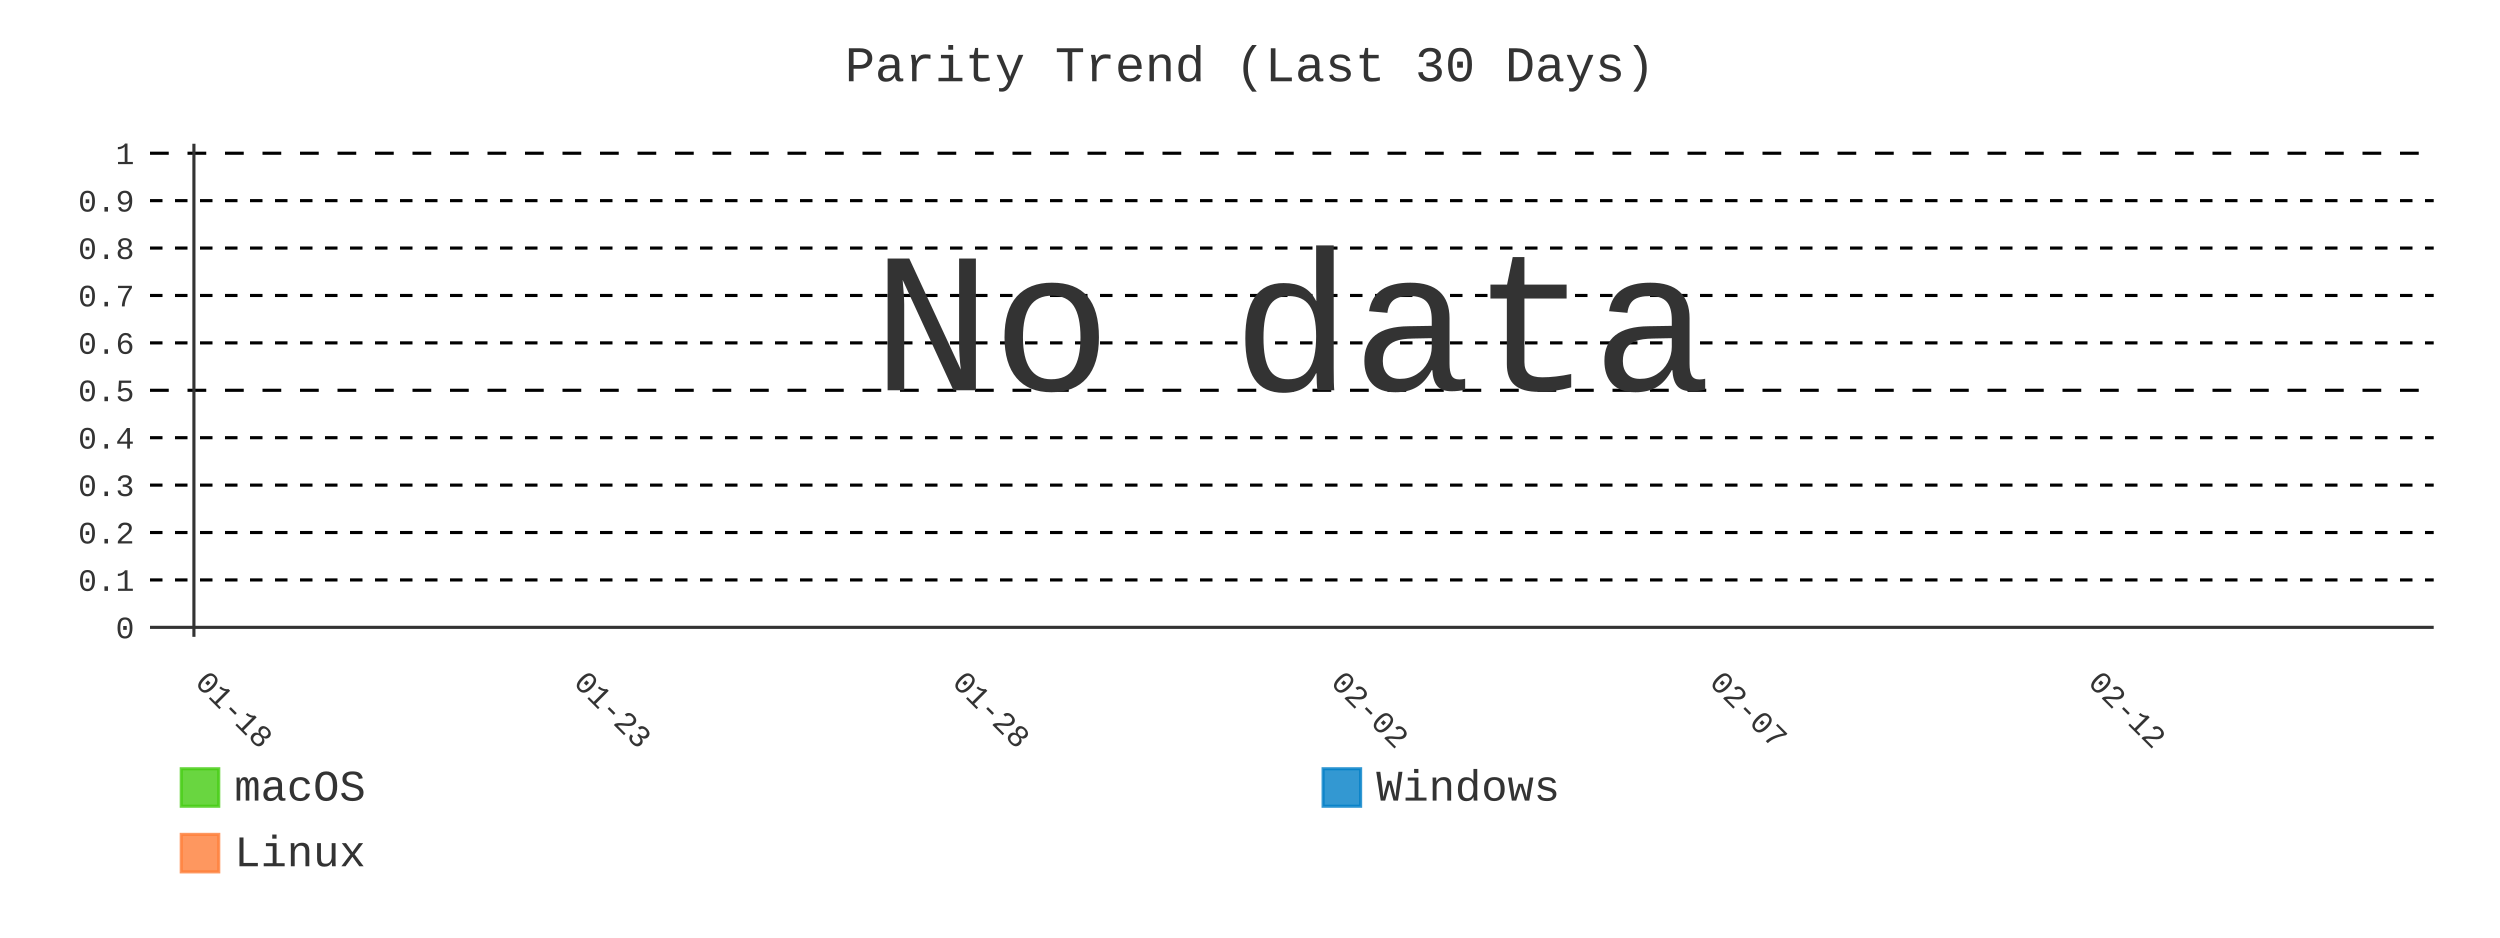
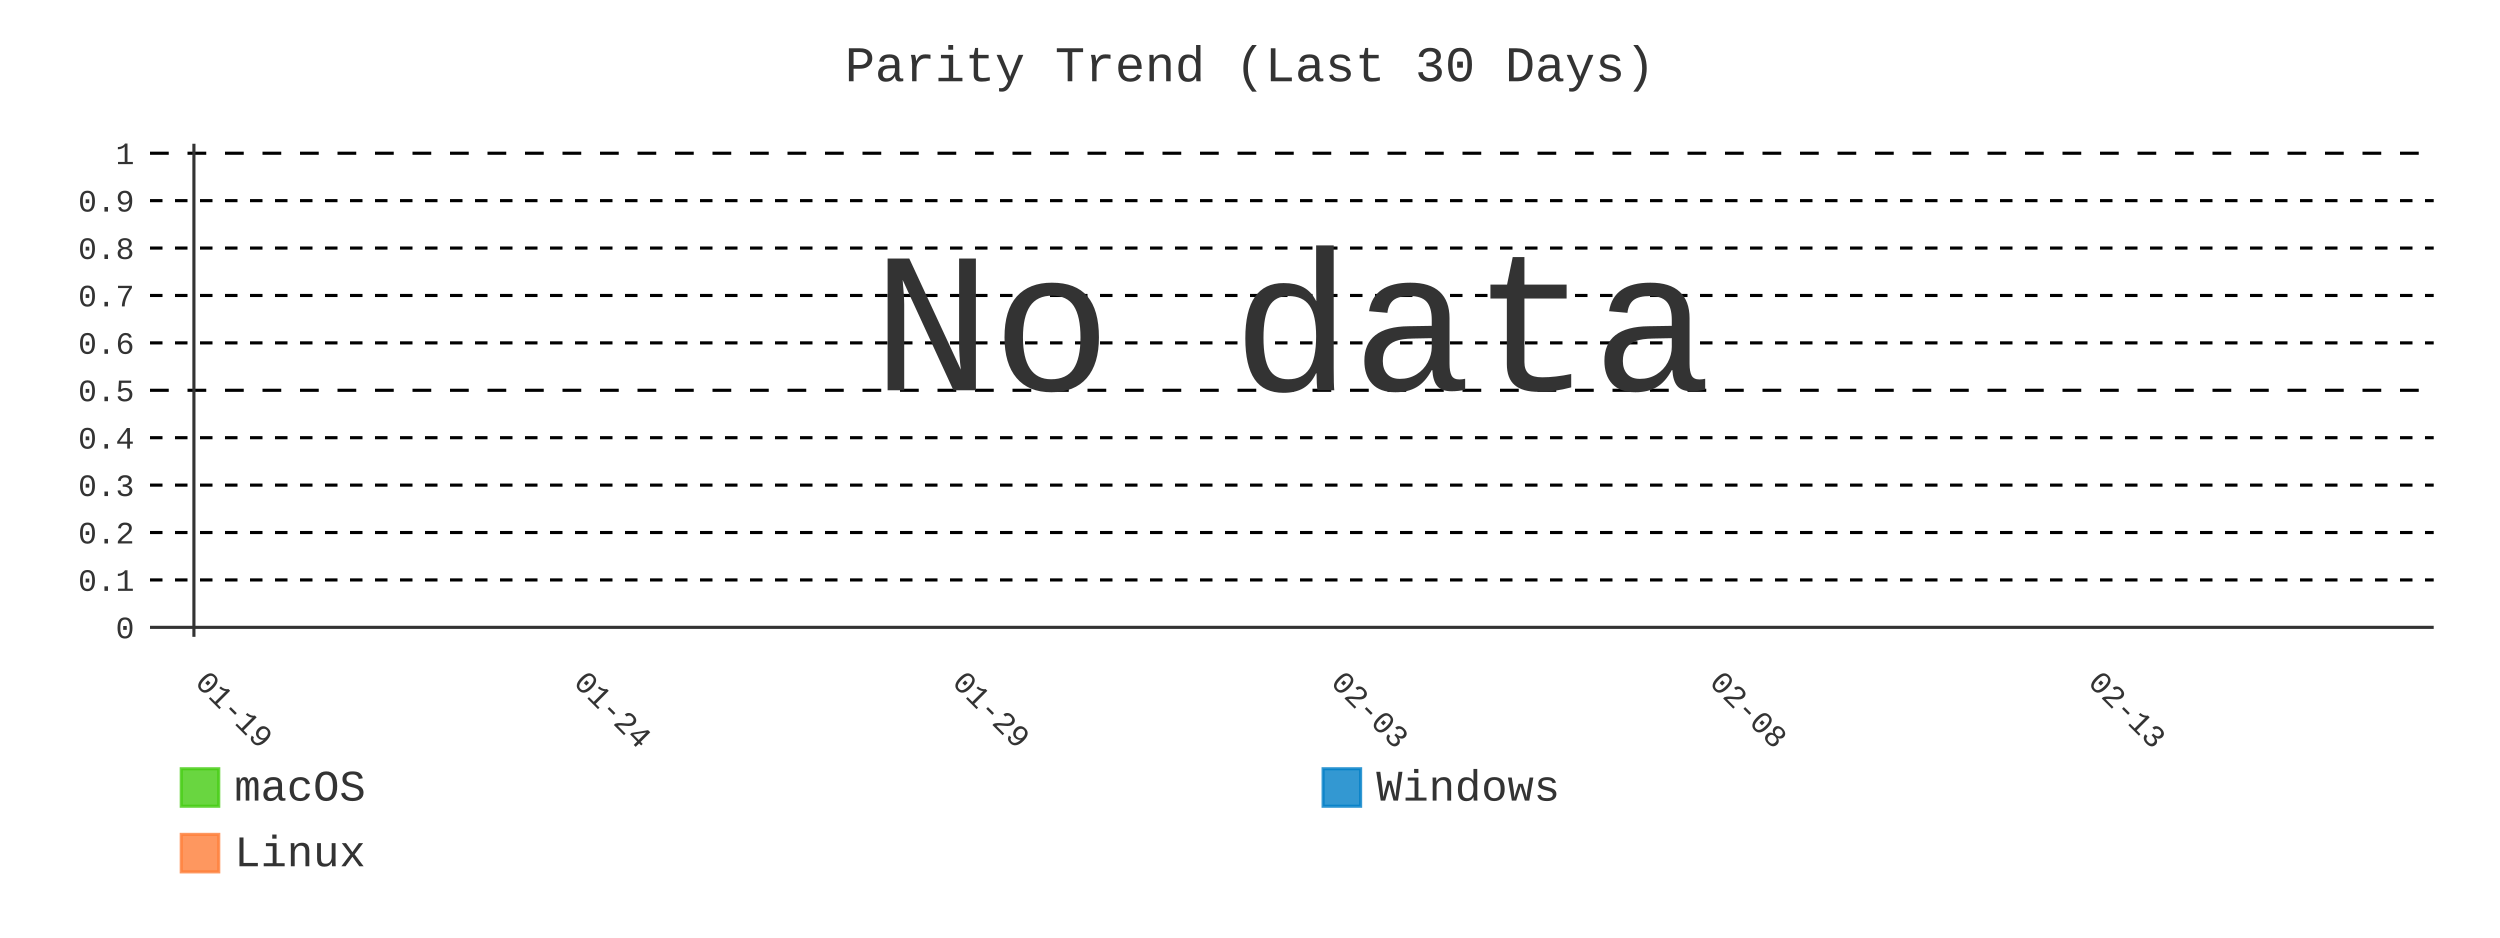
- <svg xmlns="http://www.w3.org/2000/svg" id="chart-65c1b942-a6b8-468b-ac5e-8f19cdf7a1e0" class="pygal-chart" viewBox="0 0 800 300">
+ <svg xmlns="http://www.w3.org/2000/svg" id="chart-b5b4df04-3da8-4438-a57a-c94618268d6b" class="pygal-chart" viewBox="0 0 800 300">
  <defs>
-     <style type="text/css">#chart-65c1b942-a6b8-468b-ac5e-8f19cdf7a1e0{-webkit-user-select:none;-webkit-font-smoothing:antialiased;font-family:Consolas,"Liberation Mono",Menlo,Courier,monospace}#chart-65c1b942-a6b8-468b-ac5e-8f19cdf7a1e0 .title{font-family:Consolas,"Liberation Mono",Menlo,Courier,monospace;font-size:16px}#chart-65c1b942-a6b8-468b-ac5e-8f19cdf7a1e0 .legends .legend text{font-family:Consolas,"Liberation Mono",Menlo,Courier,monospace;font-size:14px}#chart-65c1b942-a6b8-468b-ac5e-8f19cdf7a1e0 .axis text{font-family:Consolas,"Liberation Mono",Menlo,Courier,monospace;font-size:10px}#chart-65c1b942-a6b8-468b-ac5e-8f19cdf7a1e0 .axis text.major{font-family:Consolas,"Liberation Mono",Menlo,Courier,monospace;font-size:10px}#chart-65c1b942-a6b8-468b-ac5e-8f19cdf7a1e0 .text-overlay text.value{font-family:Consolas,"Liberation Mono",Menlo,Courier,monospace;font-size:16px}#chart-65c1b942-a6b8-468b-ac5e-8f19cdf7a1e0 .text-overlay text.label{font-family:Consolas,"Liberation Mono",Menlo,Courier,monospace;font-size:10px}#chart-65c1b942-a6b8-468b-ac5e-8f19cdf7a1e0 .tooltip{font-family:Consolas,"Liberation Mono",Menlo,Courier,monospace;font-size:14px}#chart-65c1b942-a6b8-468b-ac5e-8f19cdf7a1e0 text.no_data{font-family:Consolas,"Liberation Mono",Menlo,Courier,monospace;font-size:64px}
- #chart-65c1b942-a6b8-468b-ac5e-8f19cdf7a1e0{background-color:transparent}#chart-65c1b942-a6b8-468b-ac5e-8f19cdf7a1e0 path,#chart-65c1b942-a6b8-468b-ac5e-8f19cdf7a1e0 line,#chart-65c1b942-a6b8-468b-ac5e-8f19cdf7a1e0 rect,#chart-65c1b942-a6b8-468b-ac5e-8f19cdf7a1e0 circle{-webkit-transition:400ms;-moz-transition:400ms;transition:400ms}#chart-65c1b942-a6b8-468b-ac5e-8f19cdf7a1e0 .graph &gt; .background{fill:transparent}#chart-65c1b942-a6b8-468b-ac5e-8f19cdf7a1e0 .plot &gt; .background{fill:transparent}#chart-65c1b942-a6b8-468b-ac5e-8f19cdf7a1e0 .graph{fill:#333}#chart-65c1b942-a6b8-468b-ac5e-8f19cdf7a1e0 text.no_data{fill:#333}#chart-65c1b942-a6b8-468b-ac5e-8f19cdf7a1e0 .title{fill:#333}#chart-65c1b942-a6b8-468b-ac5e-8f19cdf7a1e0 .legends .legend text{fill:#333}#chart-65c1b942-a6b8-468b-ac5e-8f19cdf7a1e0 .legends .legend:hover text{fill:#333}#chart-65c1b942-a6b8-468b-ac5e-8f19cdf7a1e0 .axis .line{stroke:#333}#chart-65c1b942-a6b8-468b-ac5e-8f19cdf7a1e0 .axis .guide.line{stroke:#666}#chart-65c1b942-a6b8-468b-ac5e-8f19cdf7a1e0 .axis .major.line{stroke:#333}#chart-65c1b942-a6b8-468b-ac5e-8f19cdf7a1e0 .axis text.major{fill:#333}#chart-65c1b942-a6b8-468b-ac5e-8f19cdf7a1e0 .axis.y .guides:hover .guide.line,#chart-65c1b942-a6b8-468b-ac5e-8f19cdf7a1e0 .line-graph .axis.x .guides:hover .guide.line,#chart-65c1b942-a6b8-468b-ac5e-8f19cdf7a1e0 .stackedline-graph .axis.x .guides:hover .guide.line,#chart-65c1b942-a6b8-468b-ac5e-8f19cdf7a1e0 .xy-graph .axis.x .guides:hover .guide.line{stroke:#333}#chart-65c1b942-a6b8-468b-ac5e-8f19cdf7a1e0 .axis .guides:hover text{fill:#333}#chart-65c1b942-a6b8-468b-ac5e-8f19cdf7a1e0 .reactive{fill-opacity:.8;stroke-opacity:.8;stroke-width:1}#chart-65c1b942-a6b8-468b-ac5e-8f19cdf7a1e0 .ci{stroke:#333}#chart-65c1b942-a6b8-468b-ac5e-8f19cdf7a1e0 .reactive.active,#chart-65c1b942-a6b8-468b-ac5e-8f19cdf7a1e0 .active .reactive{fill-opacity:.9;stroke-opacity:.9;stroke-width:4}#chart-65c1b942-a6b8-468b-ac5e-8f19cdf7a1e0 .ci .reactive.active{stroke-width:1.5}#chart-65c1b942-a6b8-468b-ac5e-8f19cdf7a1e0 .series text{fill:#333}#chart-65c1b942-a6b8-468b-ac5e-8f19cdf7a1e0 .tooltip rect{fill:transparent;stroke:#333;-webkit-transition:opacity 400ms;-moz-transition:opacity 400ms;transition:opacity 400ms}#chart-65c1b942-a6b8-468b-ac5e-8f19cdf7a1e0 .tooltip .label{fill:#333}#chart-65c1b942-a6b8-468b-ac5e-8f19cdf7a1e0 .tooltip .label{fill:#333}#chart-65c1b942-a6b8-468b-ac5e-8f19cdf7a1e0 .tooltip .legend{font-size:.8em;fill:#666}#chart-65c1b942-a6b8-468b-ac5e-8f19cdf7a1e0 .tooltip .x_label{font-size:.6em;fill:#333}#chart-65c1b942-a6b8-468b-ac5e-8f19cdf7a1e0 .tooltip .xlink{font-size:.5em;text-decoration:underline}#chart-65c1b942-a6b8-468b-ac5e-8f19cdf7a1e0 .tooltip .value{font-size:1.5em}#chart-65c1b942-a6b8-468b-ac5e-8f19cdf7a1e0 .bound{font-size:.5em}#chart-65c1b942-a6b8-468b-ac5e-8f19cdf7a1e0 .max-value{font-size:.75em;fill:#666}#chart-65c1b942-a6b8-468b-ac5e-8f19cdf7a1e0 .map-element{fill:transparent;stroke:#666 !important}#chart-65c1b942-a6b8-468b-ac5e-8f19cdf7a1e0 .map-element .reactive{fill-opacity:inherit;stroke-opacity:inherit}#chart-65c1b942-a6b8-468b-ac5e-8f19cdf7a1e0 .color-0,#chart-65c1b942-a6b8-468b-ac5e-8f19cdf7a1e0 .color-0 a:visited{stroke:#4c1;fill:#4c1}#chart-65c1b942-a6b8-468b-ac5e-8f19cdf7a1e0 .color-1,#chart-65c1b942-a6b8-468b-ac5e-8f19cdf7a1e0 .color-1 a:visited{stroke:#007ec6;fill:#007ec6}#chart-65c1b942-a6b8-468b-ac5e-8f19cdf7a1e0 .color-2,#chart-65c1b942-a6b8-468b-ac5e-8f19cdf7a1e0 .color-2 a:visited{stroke:#fe7d37;fill:#fe7d37}#chart-65c1b942-a6b8-468b-ac5e-8f19cdf7a1e0 .text-overlay .color-0 text{fill:black}#chart-65c1b942-a6b8-468b-ac5e-8f19cdf7a1e0 .text-overlay .color-1 text{fill:black}#chart-65c1b942-a6b8-468b-ac5e-8f19cdf7a1e0 .text-overlay .color-2 text{fill:black}#chart-65c1b942-a6b8-468b-ac5e-8f19cdf7a1e0 .series{stroke-width:2}#chart-65c1b942-a6b8-468b-ac5e-8f19cdf7a1e0 .series.serie-0{stroke-width:2}#chart-65c1b942-a6b8-468b-ac5e-8f19cdf7a1e0 .series.serie-1{stroke-width:2}#chart-65c1b942-a6b8-468b-ac5e-8f19cdf7a1e0 .series.serie-2{stroke-width:2}
- #chart-65c1b942-a6b8-468b-ac5e-8f19cdf7a1e0 text.no_data{text-anchor:middle}#chart-65c1b942-a6b8-468b-ac5e-8f19cdf7a1e0 .guide.line{fill:none}#chart-65c1b942-a6b8-468b-ac5e-8f19cdf7a1e0 .centered{text-anchor:middle}#chart-65c1b942-a6b8-468b-ac5e-8f19cdf7a1e0 .title{text-anchor:middle}#chart-65c1b942-a6b8-468b-ac5e-8f19cdf7a1e0 .legends .legend text{fill-opacity:1}#chart-65c1b942-a6b8-468b-ac5e-8f19cdf7a1e0 .axis.x text{text-anchor:middle}#chart-65c1b942-a6b8-468b-ac5e-8f19cdf7a1e0 .axis.x:not(.web) text[transform]{text-anchor:start}#chart-65c1b942-a6b8-468b-ac5e-8f19cdf7a1e0 .axis.x:not(.web) text[transform].backwards{text-anchor:end}#chart-65c1b942-a6b8-468b-ac5e-8f19cdf7a1e0 .axis.y text{text-anchor:end}#chart-65c1b942-a6b8-468b-ac5e-8f19cdf7a1e0 .axis.y text[transform].backwards{text-anchor:start}#chart-65c1b942-a6b8-468b-ac5e-8f19cdf7a1e0 .axis.y2 text{text-anchor:start}#chart-65c1b942-a6b8-468b-ac5e-8f19cdf7a1e0 .axis.y2 text[transform].backwards{text-anchor:end}#chart-65c1b942-a6b8-468b-ac5e-8f19cdf7a1e0 .axis .guide.line{stroke-dasharray:4,4;stroke:black}#chart-65c1b942-a6b8-468b-ac5e-8f19cdf7a1e0 .axis .major.guide.line{stroke-dasharray:6,6;stroke:black}#chart-65c1b942-a6b8-468b-ac5e-8f19cdf7a1e0 .horizontal .axis.y .guide.line,#chart-65c1b942-a6b8-468b-ac5e-8f19cdf7a1e0 .horizontal .axis.y2 .guide.line,#chart-65c1b942-a6b8-468b-ac5e-8f19cdf7a1e0 .vertical .axis.x .guide.line{opacity:0}#chart-65c1b942-a6b8-468b-ac5e-8f19cdf7a1e0 .horizontal .axis.always_show .guide.line,#chart-65c1b942-a6b8-468b-ac5e-8f19cdf7a1e0 .vertical .axis.always_show .guide.line{opacity:1 !important}#chart-65c1b942-a6b8-468b-ac5e-8f19cdf7a1e0 .axis.y .guides:hover .guide.line,#chart-65c1b942-a6b8-468b-ac5e-8f19cdf7a1e0 .axis.y2 .guides:hover .guide.line,#chart-65c1b942-a6b8-468b-ac5e-8f19cdf7a1e0 .axis.x .guides:hover .guide.line{opacity:1}#chart-65c1b942-a6b8-468b-ac5e-8f19cdf7a1e0 .axis .guides:hover text{opacity:1}#chart-65c1b942-a6b8-468b-ac5e-8f19cdf7a1e0 .nofill{fill:none}#chart-65c1b942-a6b8-468b-ac5e-8f19cdf7a1e0 .subtle-fill{fill-opacity:.2}#chart-65c1b942-a6b8-468b-ac5e-8f19cdf7a1e0 .dot{stroke-width:1px;fill-opacity:1;stroke-opacity:1}#chart-65c1b942-a6b8-468b-ac5e-8f19cdf7a1e0 .dot.active{stroke-width:5px}#chart-65c1b942-a6b8-468b-ac5e-8f19cdf7a1e0 .dot.negative{fill:transparent}#chart-65c1b942-a6b8-468b-ac5e-8f19cdf7a1e0 text,#chart-65c1b942-a6b8-468b-ac5e-8f19cdf7a1e0 tspan{stroke:none !important}#chart-65c1b942-a6b8-468b-ac5e-8f19cdf7a1e0 .series text.active{opacity:1}#chart-65c1b942-a6b8-468b-ac5e-8f19cdf7a1e0 .tooltip rect{fill-opacity:.95;stroke-width:.5}#chart-65c1b942-a6b8-468b-ac5e-8f19cdf7a1e0 .tooltip text{fill-opacity:1}#chart-65c1b942-a6b8-468b-ac5e-8f19cdf7a1e0 .showable{visibility:hidden}#chart-65c1b942-a6b8-468b-ac5e-8f19cdf7a1e0 .showable.shown{visibility:visible}#chart-65c1b942-a6b8-468b-ac5e-8f19cdf7a1e0 .gauge-background{fill:rgba(229,229,229,1);stroke:none}#chart-65c1b942-a6b8-468b-ac5e-8f19cdf7a1e0 .bg-lines{stroke:transparent;stroke-width:2px}</style>
+     <style type="text/css">#chart-b5b4df04-3da8-4438-a57a-c94618268d6b{-webkit-user-select:none;-webkit-font-smoothing:antialiased;font-family:Consolas,"Liberation Mono",Menlo,Courier,monospace}#chart-b5b4df04-3da8-4438-a57a-c94618268d6b .title{font-family:Consolas,"Liberation Mono",Menlo,Courier,monospace;font-size:16px}#chart-b5b4df04-3da8-4438-a57a-c94618268d6b .legends .legend text{font-family:Consolas,"Liberation Mono",Menlo,Courier,monospace;font-size:14px}#chart-b5b4df04-3da8-4438-a57a-c94618268d6b .axis text{font-family:Consolas,"Liberation Mono",Menlo,Courier,monospace;font-size:10px}#chart-b5b4df04-3da8-4438-a57a-c94618268d6b .axis text.major{font-family:Consolas,"Liberation Mono",Menlo,Courier,monospace;font-size:10px}#chart-b5b4df04-3da8-4438-a57a-c94618268d6b .text-overlay text.value{font-family:Consolas,"Liberation Mono",Menlo,Courier,monospace;font-size:16px}#chart-b5b4df04-3da8-4438-a57a-c94618268d6b .text-overlay text.label{font-family:Consolas,"Liberation Mono",Menlo,Courier,monospace;font-size:10px}#chart-b5b4df04-3da8-4438-a57a-c94618268d6b .tooltip{font-family:Consolas,"Liberation Mono",Menlo,Courier,monospace;font-size:14px}#chart-b5b4df04-3da8-4438-a57a-c94618268d6b text.no_data{font-family:Consolas,"Liberation Mono",Menlo,Courier,monospace;font-size:64px}
+ #chart-b5b4df04-3da8-4438-a57a-c94618268d6b{background-color:transparent}#chart-b5b4df04-3da8-4438-a57a-c94618268d6b path,#chart-b5b4df04-3da8-4438-a57a-c94618268d6b line,#chart-b5b4df04-3da8-4438-a57a-c94618268d6b rect,#chart-b5b4df04-3da8-4438-a57a-c94618268d6b circle{-webkit-transition:400ms;-moz-transition:400ms;transition:400ms}#chart-b5b4df04-3da8-4438-a57a-c94618268d6b .graph &gt; .background{fill:transparent}#chart-b5b4df04-3da8-4438-a57a-c94618268d6b .plot &gt; .background{fill:transparent}#chart-b5b4df04-3da8-4438-a57a-c94618268d6b .graph{fill:#333}#chart-b5b4df04-3da8-4438-a57a-c94618268d6b text.no_data{fill:#333}#chart-b5b4df04-3da8-4438-a57a-c94618268d6b .title{fill:#333}#chart-b5b4df04-3da8-4438-a57a-c94618268d6b .legends .legend text{fill:#333}#chart-b5b4df04-3da8-4438-a57a-c94618268d6b .legends .legend:hover text{fill:#333}#chart-b5b4df04-3da8-4438-a57a-c94618268d6b .axis .line{stroke:#333}#chart-b5b4df04-3da8-4438-a57a-c94618268d6b .axis .guide.line{stroke:#666}#chart-b5b4df04-3da8-4438-a57a-c94618268d6b .axis .major.line{stroke:#333}#chart-b5b4df04-3da8-4438-a57a-c94618268d6b .axis text.major{fill:#333}#chart-b5b4df04-3da8-4438-a57a-c94618268d6b .axis.y .guides:hover .guide.line,#chart-b5b4df04-3da8-4438-a57a-c94618268d6b .line-graph .axis.x .guides:hover .guide.line,#chart-b5b4df04-3da8-4438-a57a-c94618268d6b .stackedline-graph .axis.x .guides:hover .guide.line,#chart-b5b4df04-3da8-4438-a57a-c94618268d6b .xy-graph .axis.x .guides:hover .guide.line{stroke:#333}#chart-b5b4df04-3da8-4438-a57a-c94618268d6b .axis .guides:hover text{fill:#333}#chart-b5b4df04-3da8-4438-a57a-c94618268d6b .reactive{fill-opacity:.8;stroke-opacity:.8;stroke-width:1}#chart-b5b4df04-3da8-4438-a57a-c94618268d6b .ci{stroke:#333}#chart-b5b4df04-3da8-4438-a57a-c94618268d6b .reactive.active,#chart-b5b4df04-3da8-4438-a57a-c94618268d6b .active .reactive{fill-opacity:.9;stroke-opacity:.9;stroke-width:4}#chart-b5b4df04-3da8-4438-a57a-c94618268d6b .ci .reactive.active{stroke-width:1.5}#chart-b5b4df04-3da8-4438-a57a-c94618268d6b .series text{fill:#333}#chart-b5b4df04-3da8-4438-a57a-c94618268d6b .tooltip rect{fill:transparent;stroke:#333;-webkit-transition:opacity 400ms;-moz-transition:opacity 400ms;transition:opacity 400ms}#chart-b5b4df04-3da8-4438-a57a-c94618268d6b .tooltip .label{fill:#333}#chart-b5b4df04-3da8-4438-a57a-c94618268d6b .tooltip .label{fill:#333}#chart-b5b4df04-3da8-4438-a57a-c94618268d6b .tooltip .legend{font-size:.8em;fill:#666}#chart-b5b4df04-3da8-4438-a57a-c94618268d6b .tooltip .x_label{font-size:.6em;fill:#333}#chart-b5b4df04-3da8-4438-a57a-c94618268d6b .tooltip .xlink{font-size:.5em;text-decoration:underline}#chart-b5b4df04-3da8-4438-a57a-c94618268d6b .tooltip .value{font-size:1.5em}#chart-b5b4df04-3da8-4438-a57a-c94618268d6b .bound{font-size:.5em}#chart-b5b4df04-3da8-4438-a57a-c94618268d6b .max-value{font-size:.75em;fill:#666}#chart-b5b4df04-3da8-4438-a57a-c94618268d6b .map-element{fill:transparent;stroke:#666 !important}#chart-b5b4df04-3da8-4438-a57a-c94618268d6b .map-element .reactive{fill-opacity:inherit;stroke-opacity:inherit}#chart-b5b4df04-3da8-4438-a57a-c94618268d6b .color-0,#chart-b5b4df04-3da8-4438-a57a-c94618268d6b .color-0 a:visited{stroke:#4c1;fill:#4c1}#chart-b5b4df04-3da8-4438-a57a-c94618268d6b .color-1,#chart-b5b4df04-3da8-4438-a57a-c94618268d6b .color-1 a:visited{stroke:#007ec6;fill:#007ec6}#chart-b5b4df04-3da8-4438-a57a-c94618268d6b .color-2,#chart-b5b4df04-3da8-4438-a57a-c94618268d6b .color-2 a:visited{stroke:#fe7d37;fill:#fe7d37}#chart-b5b4df04-3da8-4438-a57a-c94618268d6b .text-overlay .color-0 text{fill:black}#chart-b5b4df04-3da8-4438-a57a-c94618268d6b .text-overlay .color-1 text{fill:black}#chart-b5b4df04-3da8-4438-a57a-c94618268d6b .text-overlay .color-2 text{fill:black}#chart-b5b4df04-3da8-4438-a57a-c94618268d6b .series{stroke-width:2}#chart-b5b4df04-3da8-4438-a57a-c94618268d6b .series.serie-0{stroke-width:2}#chart-b5b4df04-3da8-4438-a57a-c94618268d6b .series.serie-1{stroke-width:2}#chart-b5b4df04-3da8-4438-a57a-c94618268d6b .series.serie-2{stroke-width:2}
+ #chart-b5b4df04-3da8-4438-a57a-c94618268d6b text.no_data{text-anchor:middle}#chart-b5b4df04-3da8-4438-a57a-c94618268d6b .guide.line{fill:none}#chart-b5b4df04-3da8-4438-a57a-c94618268d6b .centered{text-anchor:middle}#chart-b5b4df04-3da8-4438-a57a-c94618268d6b .title{text-anchor:middle}#chart-b5b4df04-3da8-4438-a57a-c94618268d6b .legends .legend text{fill-opacity:1}#chart-b5b4df04-3da8-4438-a57a-c94618268d6b .axis.x text{text-anchor:middle}#chart-b5b4df04-3da8-4438-a57a-c94618268d6b .axis.x:not(.web) text[transform]{text-anchor:start}#chart-b5b4df04-3da8-4438-a57a-c94618268d6b .axis.x:not(.web) text[transform].backwards{text-anchor:end}#chart-b5b4df04-3da8-4438-a57a-c94618268d6b .axis.y text{text-anchor:end}#chart-b5b4df04-3da8-4438-a57a-c94618268d6b .axis.y text[transform].backwards{text-anchor:start}#chart-b5b4df04-3da8-4438-a57a-c94618268d6b .axis.y2 text{text-anchor:start}#chart-b5b4df04-3da8-4438-a57a-c94618268d6b .axis.y2 text[transform].backwards{text-anchor:end}#chart-b5b4df04-3da8-4438-a57a-c94618268d6b .axis .guide.line{stroke-dasharray:4,4;stroke:black}#chart-b5b4df04-3da8-4438-a57a-c94618268d6b .axis .major.guide.line{stroke-dasharray:6,6;stroke:black}#chart-b5b4df04-3da8-4438-a57a-c94618268d6b .horizontal .axis.y .guide.line,#chart-b5b4df04-3da8-4438-a57a-c94618268d6b .horizontal .axis.y2 .guide.line,#chart-b5b4df04-3da8-4438-a57a-c94618268d6b .vertical .axis.x .guide.line{opacity:0}#chart-b5b4df04-3da8-4438-a57a-c94618268d6b .horizontal .axis.always_show .guide.line,#chart-b5b4df04-3da8-4438-a57a-c94618268d6b .vertical .axis.always_show .guide.line{opacity:1 !important}#chart-b5b4df04-3da8-4438-a57a-c94618268d6b .axis.y .guides:hover .guide.line,#chart-b5b4df04-3da8-4438-a57a-c94618268d6b .axis.y2 .guides:hover .guide.line,#chart-b5b4df04-3da8-4438-a57a-c94618268d6b .axis.x .guides:hover .guide.line{opacity:1}#chart-b5b4df04-3da8-4438-a57a-c94618268d6b .axis .guides:hover text{opacity:1}#chart-b5b4df04-3da8-4438-a57a-c94618268d6b .nofill{fill:none}#chart-b5b4df04-3da8-4438-a57a-c94618268d6b .subtle-fill{fill-opacity:.2}#chart-b5b4df04-3da8-4438-a57a-c94618268d6b .dot{stroke-width:1px;fill-opacity:1;stroke-opacity:1}#chart-b5b4df04-3da8-4438-a57a-c94618268d6b .dot.active{stroke-width:5px}#chart-b5b4df04-3da8-4438-a57a-c94618268d6b .dot.negative{fill:transparent}#chart-b5b4df04-3da8-4438-a57a-c94618268d6b text,#chart-b5b4df04-3da8-4438-a57a-c94618268d6b tspan{stroke:none !important}#chart-b5b4df04-3da8-4438-a57a-c94618268d6b .series text.active{opacity:1}#chart-b5b4df04-3da8-4438-a57a-c94618268d6b .tooltip rect{fill-opacity:.95;stroke-width:.5}#chart-b5b4df04-3da8-4438-a57a-c94618268d6b .tooltip text{fill-opacity:1}#chart-b5b4df04-3da8-4438-a57a-c94618268d6b .showable{visibility:hidden}#chart-b5b4df04-3da8-4438-a57a-c94618268d6b .showable.shown{visibility:visible}#chart-b5b4df04-3da8-4438-a57a-c94618268d6b .gauge-background{fill:rgba(229,229,229,1);stroke:none}#chart-b5b4df04-3da8-4438-a57a-c94618268d6b .bg-lines{stroke:transparent;stroke-width:2px}</style>
  </defs>
  <g class="graph line-graph vertical">
    <rect x="0" y="0" width="800" height="300" class="background" />
    <g transform="translate(48, 46)" class="plot">
      <rect x="0" y="0" width="730.787" height="157.787" class="background" />
      <g class="axis y always_show">
        <g class="guides">
          <path d="M0 154.752 h730.787" class="axis major line" />
          <text x="-5" y="158.252" class="major">0</text>
        </g>
        <g class="guides">
          <path d="M0 139.581 h730.787" class="guide line" />
          <text x="-5" y="143.081" class="">0.1</text>
        </g>
        <g class="guides">
          <path d="M0 124.409 h730.787" class="guide line" />
          <text x="-5" y="127.909" class="">0.2</text>
        </g>
        <g class="guides">
          <path d="M0 109.237 h730.787" class="guide line" />
          <text x="-5" y="112.737" class="">0.3</text>
        </g>
        <g class="guides">
          <path d="M0 94.065 h730.787" class="guide line" />
          <text x="-5" y="97.565" class="">0.4</text>
        </g>
        <g class="guides">
          <path d="M0 78.893 h730.787" class="major guide line" />
          <text x="-5" y="82.393" class="major">0.5</text>
        </g>
        <g class="guides">
          <path d="M0 63.722 h730.787" class="guide line" />
          <text x="-5" y="67.222" class="">0.6</text>
        </g>
        <g class="guides">
          <path d="M0 48.55 h730.787" class="guide line" />
          <text x="-5" y="52.05" class="">0.7</text>
        </g>
        <g class="guides">
          <path d="M0 33.378 h730.787" class="guide line" />
          <text x="-5" y="36.878" class="">0.8</text>
        </g>
        <g class="guides">
          <path d="M0 18.206 h730.787" class="guide line" />
          <text x="-5" y="21.706" class="">0.9</text>
        </g>
        <g class="guides">
          <path d="M0 3.034 h730.787" class="major guide line" />
          <text x="-5" y="6.534" class="major">1</text>
        </g>
      </g>
      <g class="axis x">
        <g class="guides">
          <path d="M14.054 0 v157.787" class="major line" />
-           <text x="14.054" y="172.787" class="major" transform="rotate(45 14.05359 172.7868)">01-18</text>
+           <text x="14.054" y="172.787" class="major" transform="rotate(45 14.05359 172.7868)">01-19</text>
        </g>
        <g class="guides">
          <path d="M135.205 0 v157.787" class="major guide line" />
-           <text x="135.205" y="172.787" class="major" transform="rotate(45 135.2052 172.7868)">01-23</text>
+           <text x="135.205" y="172.787" class="major" transform="rotate(45 135.2052 172.7868)">01-24</text>
        </g>
        <g class="guides">
          <path d="M256.357 0 v157.787" class="major guide line" />
-           <text x="256.357" y="172.787" class="major" transform="rotate(45 256.3569 172.7868)">01-28</text>
+           <text x="256.357" y="172.787" class="major" transform="rotate(45 256.3569 172.7868)">01-29</text>
        </g>
        <g class="guides">
          <path d="M377.509 0 v157.787" class="major guide line" />
-           <text x="377.509" y="172.787" class="major" transform="rotate(45 377.5086 172.7868)">02-02</text>
+           <text x="377.509" y="172.787" class="major" transform="rotate(45 377.5086 172.7868)">02-03</text>
        </g>
        <g class="guides">
          <path d="M498.66 0 v157.787" class="major guide line" />
-           <text x="498.66" y="172.787" class="major" transform="rotate(45 498.6602 172.7868)">02-07</text>
+           <text x="498.66" y="172.787" class="major" transform="rotate(45 498.6602 172.7868)">02-08</text>
        </g>
        <g class="guides">
          <path d="M619.812 0 v157.787" class="major guide line" />
-           <text x="619.812" y="172.787" class="major" transform="rotate(45 619.8119 172.7868)">02-12</text>
+           <text x="619.812" y="172.787" class="major" transform="rotate(45 619.8119 172.7868)">02-13</text>
        </g>
      </g>
    </g>
    <g class="titles">
      <text x="400.0" y="26" class="title plot_title">Parity Trend (Last 30 Days)</text>
    </g>
    <g transform="translate(48, 46)" class="plot overlay" />
    <g transform="translate(48, 46)" class="plot text-overlay">
      <text x="365.393" y="78.893" class="no_data">No data</text>
    </g>
    <g transform="translate(48, 46)" class="plot tooltip-overlay">
      <g transform="translate(0 0)" style="opacity: 0" class="tooltip">
        <rect rx="0" ry="0" width="0" height="0" class="tooltip-box" />
        <g class="text" />
      </g>
    </g>
    <g transform="translate(58, 245)" class="legends">
      <g id="activate-serie-0" class="legend reactive activate-serie">
        <rect x="0.0" y="1.0" width="12" height="12" class="color-0 reactive" />
        <text x="17.0" y="11.2">macOS</text>
      </g>
      <g id="activate-serie-1" class="legend reactive activate-serie">
        <rect x="365.393" y="1.0" width="12" height="12" class="color-1 reactive" />
        <text x="382.393" y="11.2">Windows</text>
      </g>
      <g id="activate-serie-2" class="legend reactive activate-serie">
        <rect x="0.0" y="22.0" width="12" height="12" class="color-2 reactive" />
        <text x="17.0" y="32.2">Linux</text>
      </g>
    </g>
  </g>
</svg>
